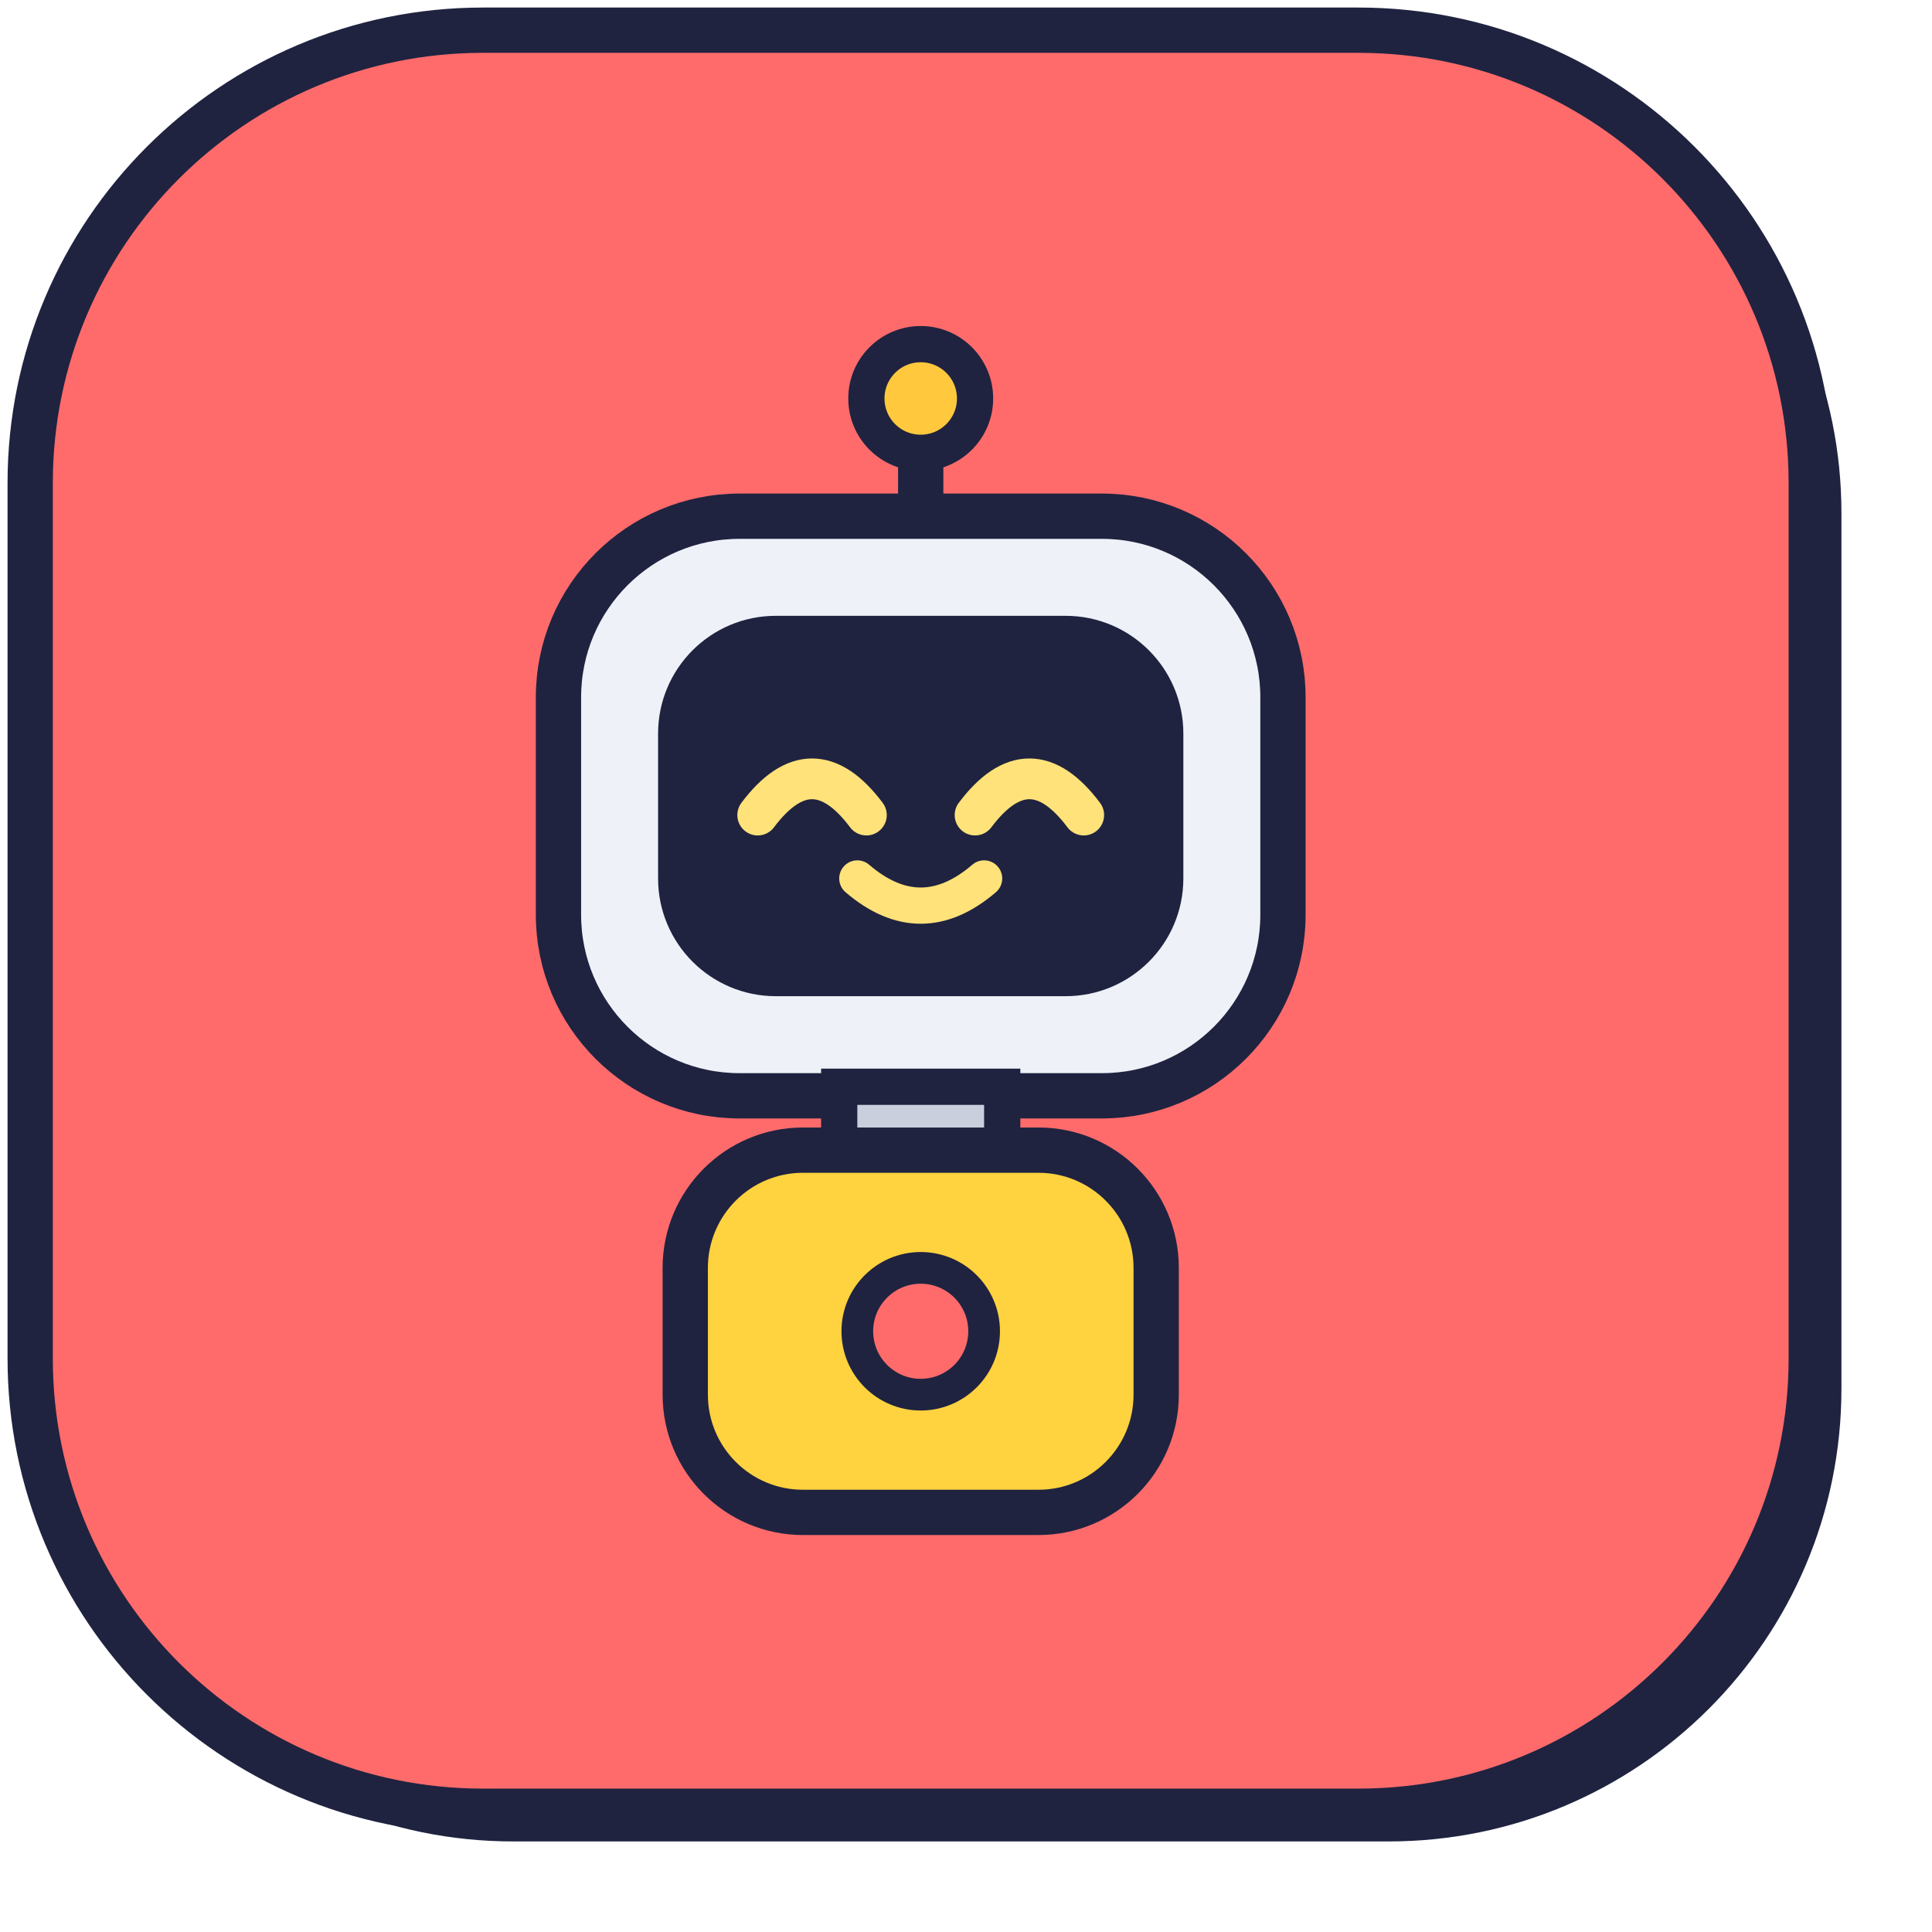
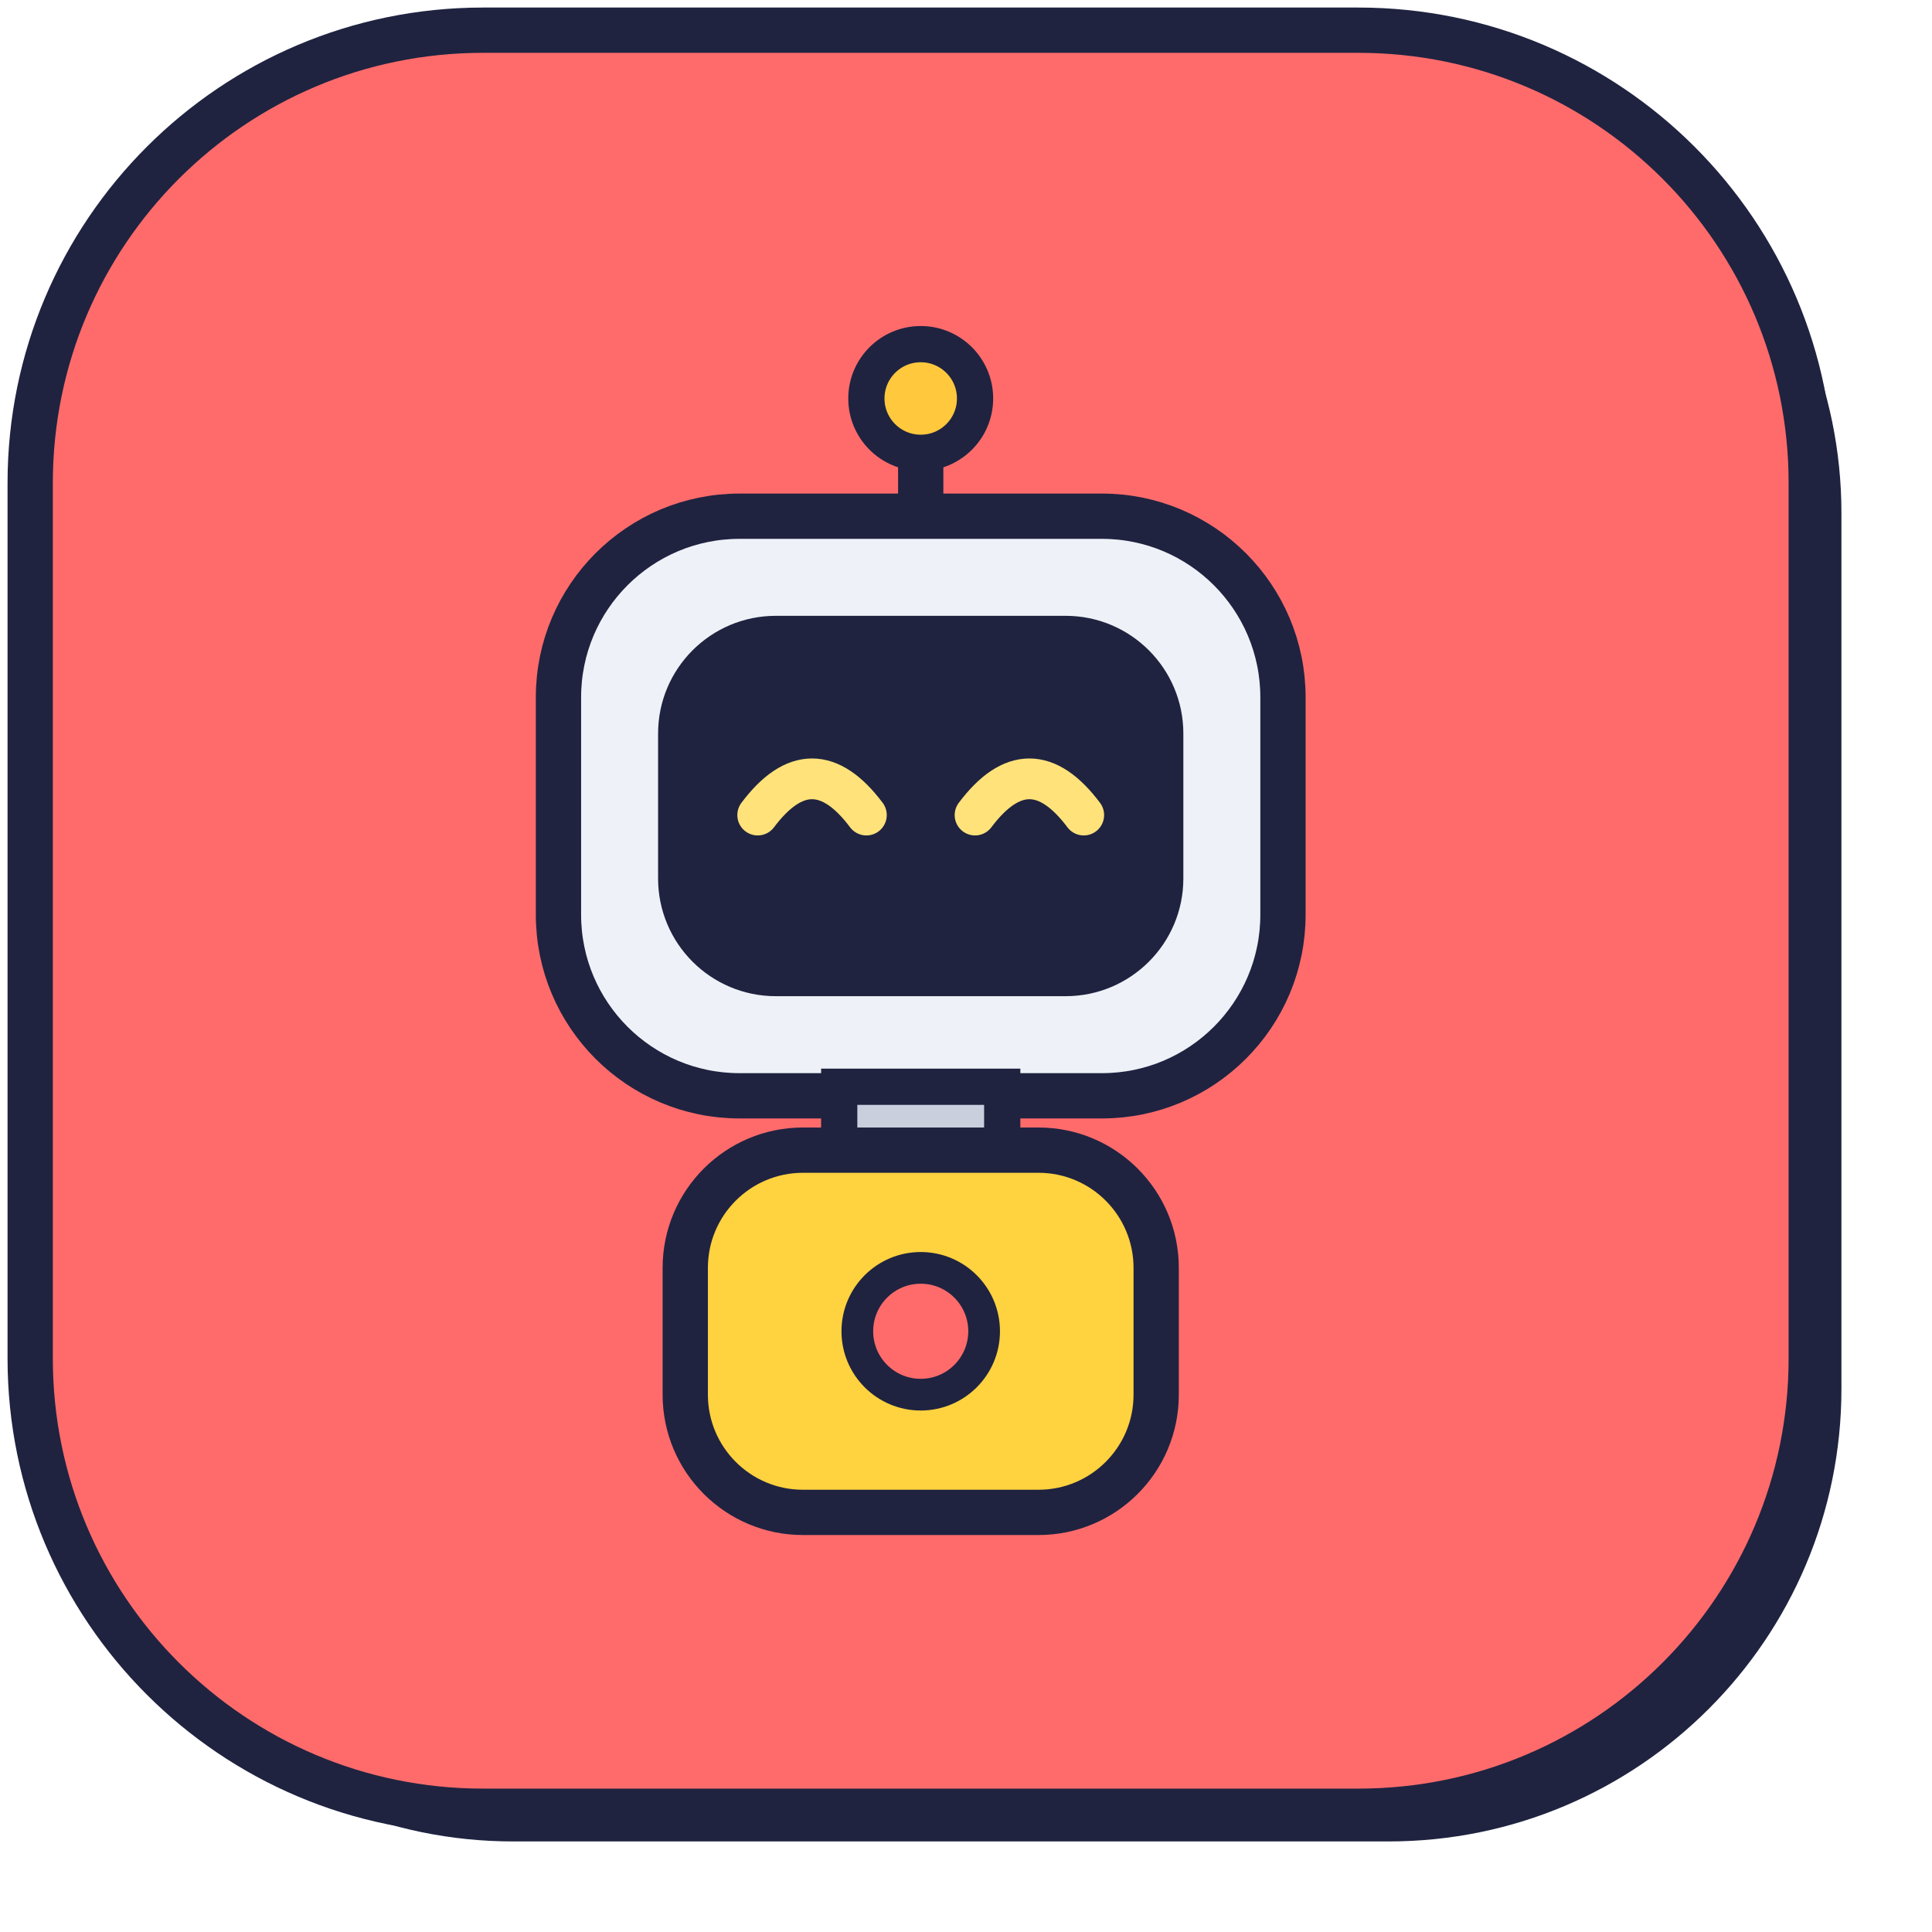
<svg xmlns="http://www.w3.org/2000/svg" width="256" height="256" viewBox="0 0 256 256">
  <rect x="8" y="8" width="236" height="236" rx="60" fill="#1f2340" />
  <rect x="4" y="4" width="236" height="236" rx="60" fill="#ff6b6b" stroke="#1f2340" stroke-width="6" />
  <g transform="translate(50 42) scale(1.2)">
    <line x1="60" y1="22" x2="60" y2="10" stroke="#1f2340" stroke-width="5" stroke-linecap="round" />
    <circle cx="60" cy="9" r="6" fill="#ffc83d" stroke="#1f2340" stroke-width="4" />
    <rect x="20" y="22" width="80" height="64" rx="20" fill="#eef1f7" stroke="#1f2340" stroke-width="5" />
    <rect x="31" y="33" width="58" height="42" rx="13" fill="#1f2340" />
    <path d="M42 55 q6 -8 12 0" stroke="#ffe27a" stroke-width="4.5" fill="none" stroke-linecap="round" />
    <path d="M66 55 q6 -8 12 0" stroke="#ffe27a" stroke-width="4.5" fill="none" stroke-linecap="round" />
-     <path d="M53 62 q7 6 14 0" stroke="#ffe27a" stroke-width="4" fill="none" stroke-linecap="round" />
    <rect x="51" y="85" width="18" height="9" fill="#c9cfdd" stroke="#1f2340" stroke-width="4" />
    <rect x="34" y="92" width="52" height="40" rx="13" fill="#ffd23f" stroke="#1f2340" stroke-width="5" />
    <circle cx="60" cy="112" r="7" fill="#ff6b6b" stroke="#1f2340" stroke-width="3.5" />
  </g>
</svg>
